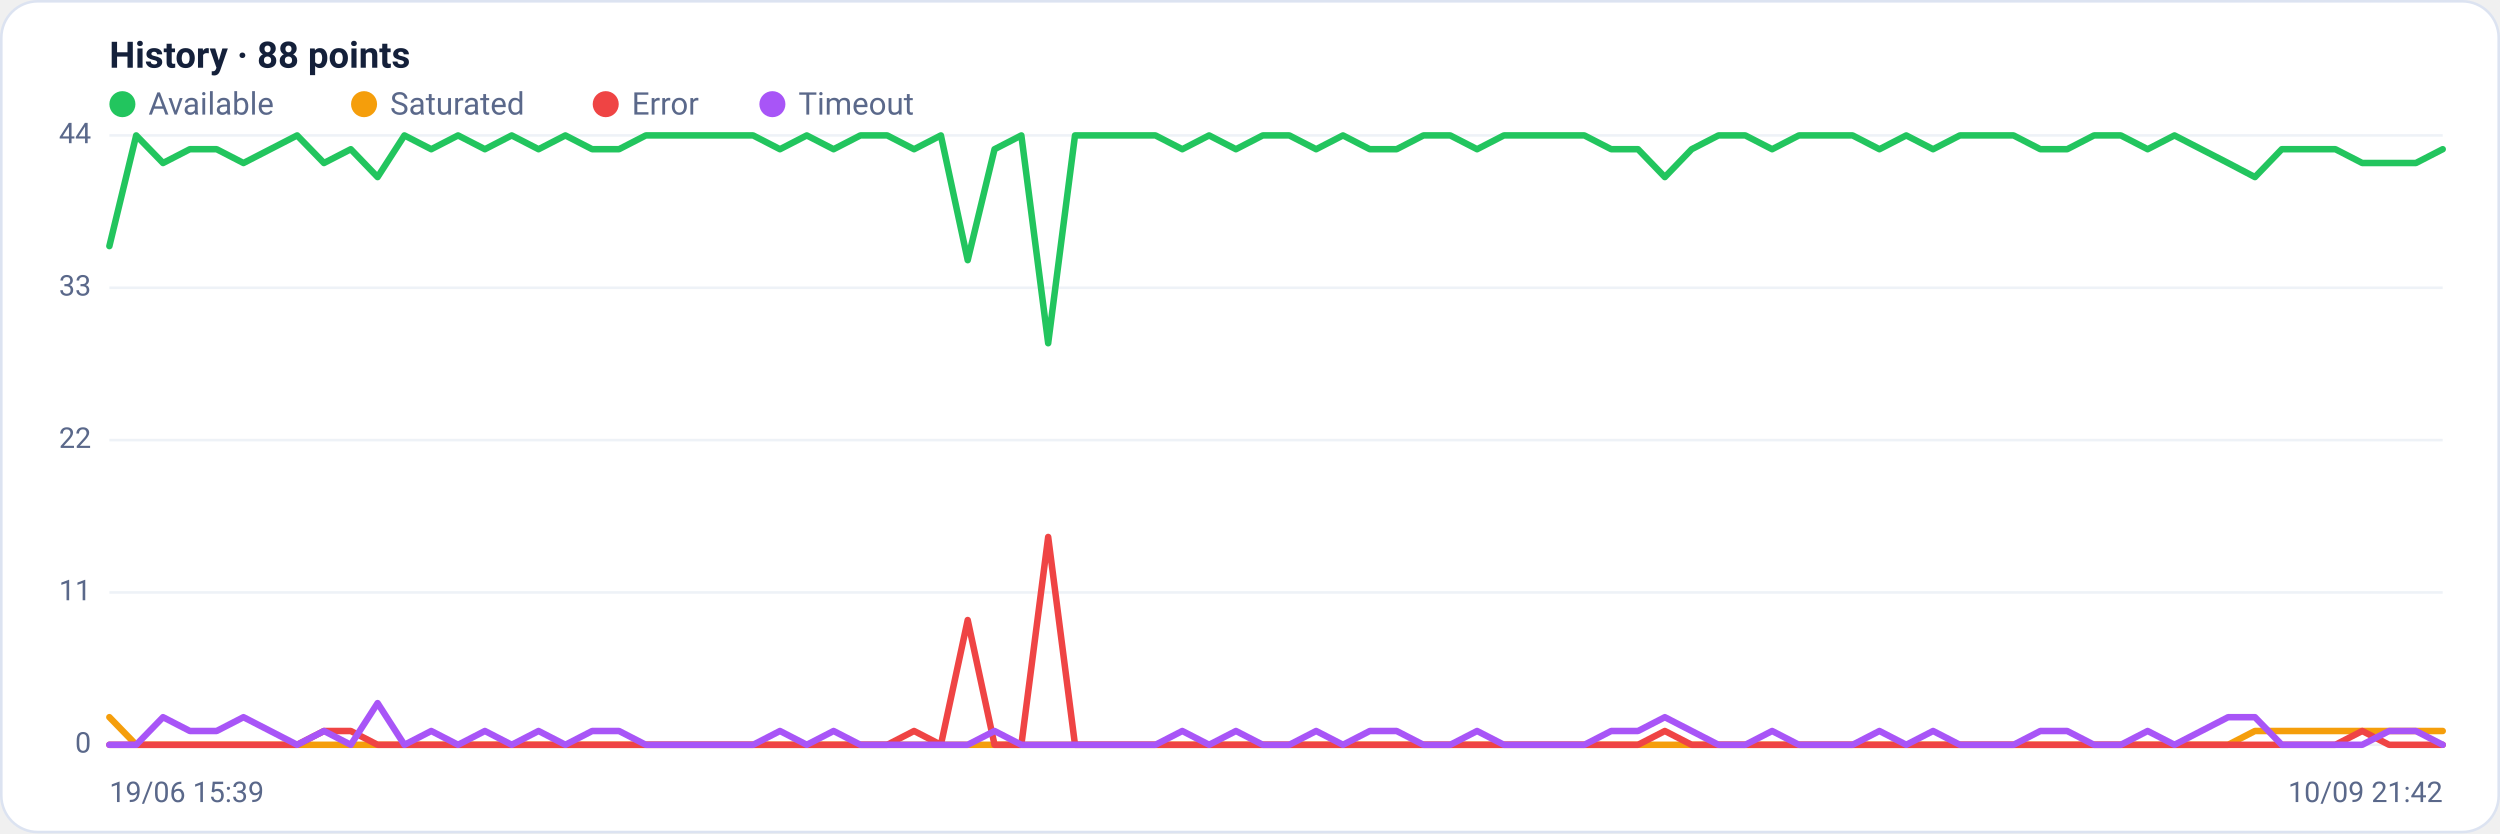
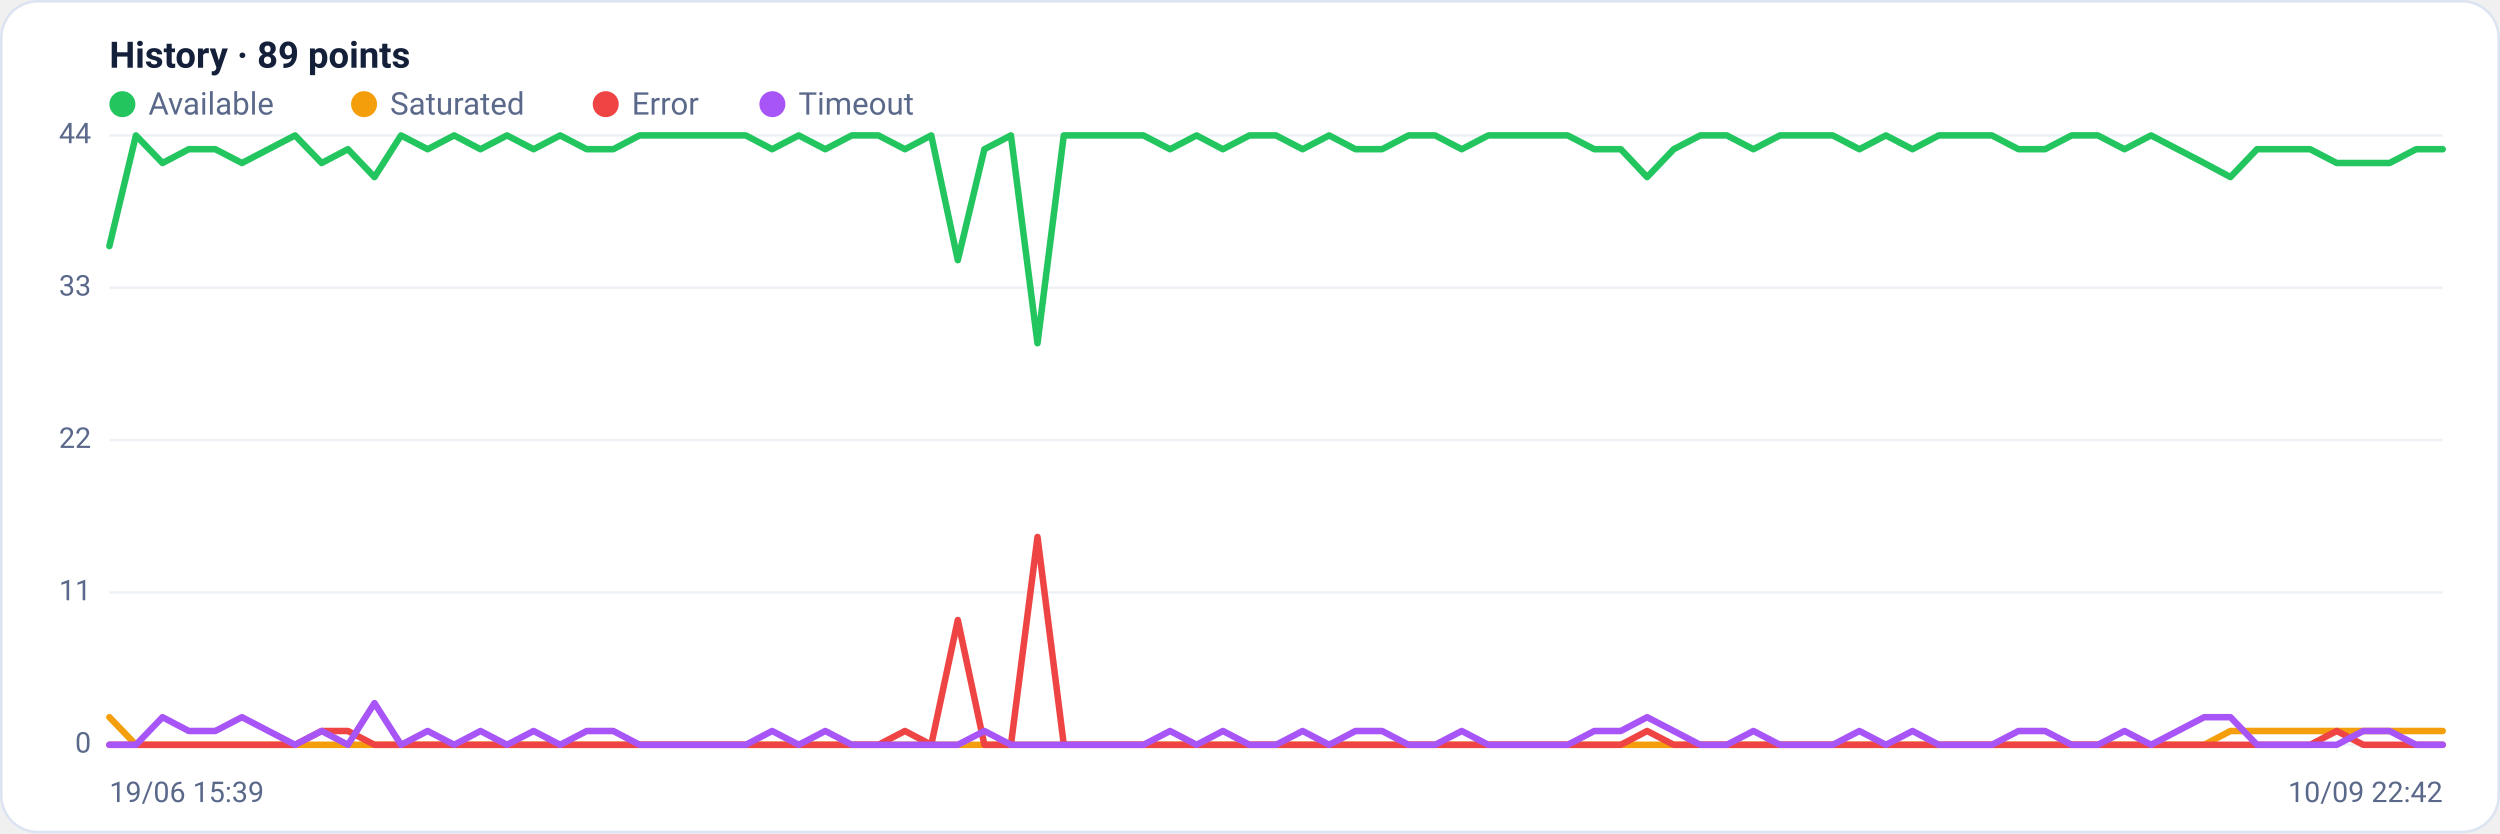
<svg xmlns="http://www.w3.org/2000/svg" viewBox="0 0 960 320" width="960" height="320" font-family="Segoe UI, system-ui, -apple-system, Roboto, Helvetica, Arial, sans-serif" role="img" aria-label="Availability history per region">
  <rect x="0.5" y="0.5" width="959" height="319" rx="14" fill="#ffffff" stroke="#dce3f1" />
-   <text x="42" y="26" font-size="14" font-weight="600" fill="#14203a">History · 88 points</text>
+   <text x="42" y="26" font-size="14" font-weight="600" fill="#14203a">History · 89 points</text>
  <circle cx="47" cy="40" r="5" fill="#22c55e" />
  <text x="57" y="44" font-size="12" fill="#5a688a">Available</text>
  <circle cx="139.8" cy="40" r="5" fill="#f59e0b" />
  <text x="149.8" y="44" font-size="12" fill="#5a688a">Saturated</text>
  <circle cx="232.6" cy="40" r="5" fill="#ef4444" />
  <text x="242.6" y="44" font-size="12" fill="#5a688a">Error</text>
  <circle cx="296.6" cy="40" r="5" fill="#a855f7" />
  <text x="306.6" y="44" font-size="12" fill="#5a688a">Timeout</text>
  <line x1="42" y1="286.0" x2="938" y2="286.0" stroke="#eef2f7" stroke-width="1" />
  <text x="35" y="289.0" text-anchor="end" font-size="11" fill="#5a688a">0</text>
  <line x1="42" y1="227.5" x2="938" y2="227.5" stroke="#eef2f7" stroke-width="1" />
  <text x="35" y="230.5" text-anchor="end" font-size="11" fill="#5a688a">11</text>
  <line x1="42" y1="169.0" x2="938" y2="169.0" stroke="#eef2f7" stroke-width="1" />
  <text x="35" y="172.0" text-anchor="end" font-size="11" fill="#5a688a">22</text>
  <line x1="42" y1="110.5" x2="938" y2="110.5" stroke="#eef2f7" stroke-width="1" />
  <text x="35" y="113.5" text-anchor="end" font-size="11" fill="#5a688a">33</text>
  <line x1="42" y1="52.0" x2="938" y2="52.0" stroke="#eef2f7" stroke-width="1" />
  <text x="35" y="55.0" text-anchor="end" font-size="11" fill="#5a688a">44</text>
-   <polyline fill="none" stroke="#22c55e" stroke-width="2.5" stroke-linejoin="round" stroke-linecap="round" points="42.0,94.5 52.3,52.0 62.6,62.6 72.9,57.3 83.2,57.3 93.5,62.6 103.8,57.3 114.1,52.0 124.4,62.6 134.7,57.3 145.0,68.0 155.3,52.0 165.6,57.3 175.9,52.0 186.2,57.3 196.5,52.0 206.8,57.3 217.1,52.0 227.4,57.3 237.7,57.3 248.0,52.0 258.3,52.0 268.6,52.0 278.9,52.0 289.2,52.0 299.5,57.3 309.8,52.0 320.1,57.3 330.4,52.0 340.7,52.0 351.0,57.3 361.3,52.0 371.6,99.9 381.9,57.3 392.2,52.0 402.5,131.8 412.8,52.0 423.1,52.0 433.4,52.0 443.7,52.0 454.0,57.3 464.3,52.0 474.6,57.3 484.9,52.0 495.1,52.0 505.4,57.3 515.7,52.0 526.0,57.3 536.3,57.3 546.6,52.0 556.9,52.0 567.2,57.3 577.5,52.0 587.8,52.0 598.1,52.0 608.4,52.0 618.7,57.3 629.0,57.3 639.3,68.0 649.6,57.3 659.9,52.0 670.2,52.0 680.5,57.3 690.8,52.0 701.1,52.0 711.4,52.0 721.7,57.3 732.0,52.0 742.3,57.3 752.6,52.0 762.9,52.0 773.2,52.0 783.5,57.3 793.8,57.3 804.1,52.0 814.4,52.0 824.7,57.3 835.0,52.0 845.3,57.3 855.6,62.6 865.9,68.0 876.2,57.3 886.5,57.3 896.8,57.3 907.1,62.6 917.4,62.6 927.7,62.6 938.0,57.3" />
-   <polyline fill="none" stroke="#f59e0b" stroke-width="2.5" stroke-linejoin="round" stroke-linecap="round" points="42.0,275.4 52.3,286.0 62.6,286.0 72.9,286.0 83.2,286.0 93.5,286.0 103.8,286.0 114.1,286.0 124.4,286.0 134.7,286.0 145.0,286.0 155.3,286.0 165.6,286.0 175.9,286.0 186.2,286.0 196.5,286.0 206.8,286.0 217.1,286.0 227.4,286.0 237.7,286.0 248.0,286.0 258.3,286.0 268.6,286.0 278.9,286.0 289.2,286.0 299.5,286.0 309.8,286.0 320.1,286.0 330.4,286.0 340.7,286.0 351.0,286.0 361.3,286.0 371.6,286.0 381.9,286.0 392.2,286.0 402.5,286.0 412.8,286.0 423.1,286.0 433.4,286.0 443.7,286.0 454.0,286.0 464.3,286.0 474.6,286.0 484.9,286.0 495.1,286.0 505.4,286.0 515.7,286.0 526.0,286.0 536.3,286.0 546.6,286.0 556.9,286.0 567.2,286.0 577.5,286.0 587.8,286.0 598.1,286.0 608.4,286.0 618.7,286.0 629.0,286.0 639.3,286.0 649.6,286.0 659.9,286.0 670.2,286.0 680.5,286.0 690.8,286.0 701.1,286.0 711.4,286.0 721.7,286.0 732.0,286.0 742.3,286.0 752.6,286.0 762.9,286.0 773.2,286.0 783.5,286.0 793.8,286.0 804.1,286.0 814.4,286.0 824.7,286.0 835.0,286.0 845.3,286.0 855.6,286.0 865.9,280.7 876.2,280.7 886.5,280.7 896.8,280.7 907.1,280.7 917.4,280.7 927.7,280.7 938.0,280.7" />
-   <polyline fill="none" stroke="#ef4444" stroke-width="2.5" stroke-linejoin="round" stroke-linecap="round" points="42.0,286.0 52.3,286.0 62.6,286.0 72.9,286.0 83.2,286.0 93.5,286.0 103.8,286.0 114.1,286.0 124.4,280.7 134.7,280.7 145.0,286.0 155.3,286.0 165.6,286.0 175.9,286.0 186.2,286.0 196.5,286.0 206.8,286.0 217.1,286.0 227.4,286.0 237.7,286.0 248.0,286.0 258.3,286.0 268.6,286.0 278.9,286.0 289.2,286.0 299.5,286.0 309.8,286.0 320.1,286.0 330.4,286.0 340.7,286.0 351.0,280.7 361.3,286.0 371.6,238.1 381.9,286.0 392.2,286.0 402.5,206.2 412.8,286.0 423.1,286.0 433.4,286.0 443.7,286.0 454.0,286.0 464.3,286.0 474.6,286.0 484.9,286.0 495.1,286.0 505.4,286.0 515.7,286.0 526.0,286.0 536.3,286.0 546.6,286.0 556.9,286.0 567.2,286.0 577.5,286.0 587.8,286.0 598.1,286.0 608.4,286.0 618.7,286.0 629.0,286.0 639.3,280.7 649.6,286.0 659.9,286.0 670.2,286.0 680.5,286.0 690.8,286.0 701.1,286.0 711.4,286.0 721.7,286.0 732.0,286.0 742.3,286.0 752.6,286.0 762.9,286.0 773.2,286.0 783.5,286.0 793.8,286.0 804.1,286.0 814.4,286.0 824.7,286.0 835.0,286.0 845.3,286.0 855.6,286.0 865.9,286.0 876.2,286.0 886.5,286.0 896.8,286.0 907.1,280.7 917.4,286.0 927.7,286.0 938.0,286.0" />
-   <polyline fill="none" stroke="#a855f7" stroke-width="2.5" stroke-linejoin="round" stroke-linecap="round" points="42.0,286.0 52.3,286.0 62.6,275.4 72.9,280.7 83.2,280.7 93.5,275.4 103.8,280.7 114.1,286.0 124.4,280.7 134.7,286.0 145.0,270.0 155.3,286.0 165.6,280.7 175.9,286.0 186.2,280.7 196.5,286.0 206.8,280.7 217.1,286.0 227.4,280.7 237.7,280.7 248.0,286.0 258.3,286.0 268.6,286.0 278.9,286.0 289.2,286.0 299.5,280.7 309.8,286.0 320.1,280.7 330.4,286.0 340.7,286.0 351.0,286.0 361.3,286.0 371.6,286.0 381.9,280.7 392.2,286.0 402.5,286.0 412.8,286.0 423.1,286.0 433.4,286.0 443.7,286.0 454.0,280.7 464.3,286.0 474.6,280.7 484.9,286.0 495.1,286.0 505.4,280.7 515.7,286.0 526.0,280.7 536.3,280.7 546.6,286.0 556.9,286.0 567.2,280.7 577.5,286.0 587.8,286.0 598.1,286.0 608.4,286.0 618.7,280.7 629.0,280.7 639.3,275.4 649.6,280.7 659.9,286.0 670.2,286.0 680.5,280.7 690.8,286.0 701.1,286.0 711.4,286.0 721.7,280.7 732.0,286.0 742.3,280.7 752.6,286.0 762.9,286.0 773.2,286.0 783.5,280.7 793.8,280.7 804.1,286.0 814.4,286.0 824.7,280.7 835.0,286.0 845.3,280.7 855.6,275.4 865.9,275.4 876.2,286.0 886.5,286.0 896.8,286.0 907.1,286.0 917.4,280.7 927.7,280.7 938.0,286.0" />
+   <polyline fill="none" stroke="#22c55e" stroke-width="2.5" stroke-linejoin="round" stroke-linecap="round" points="42.0,94.5 52.2,52.0 62.4,62.6 72.5,57.3 82.7,57.3 92.9,62.6 103.1,57.3 113.3,52.0 123.5,62.6 133.6,57.3 143.8,68.0 154.0,52.0 164.2,57.3 174.4,52.0 184.5,57.3 194.7,52.0 204.9,57.3 215.1,52.0 225.3,57.3 235.5,57.3 245.6,52.0 255.8,52.0 266.0,52.0 276.2,52.0 286.4,52.0 296.5,57.3 306.7,52.0 316.9,57.3 327.1,52.0 337.3,52.0 347.5,57.3 357.6,52.0 367.8,99.9 378.0,57.3 388.2,52.0 398.4,131.8 408.5,52.0 418.7,52.0 428.9,52.0 439.1,52.0 449.3,57.3 459.5,52.0 469.6,57.3 479.8,52.0 490.0,52.0 500.2,57.3 510.4,52.0 520.5,57.3 530.7,57.3 540.9,52.0 551.1,52.0 561.3,57.3 571.5,52.0 581.6,52.0 591.8,52.0 602.0,52.0 612.2,57.3 622.4,57.3 632.5,68.0 642.7,57.3 652.9,52.0 663.1,52.0 673.3,57.3 683.5,52.0 693.6,52.0 703.8,52.0 714.0,57.3 724.2,52.0 734.4,57.3 744.5,52.0 754.7,52.0 764.9,52.0 775.1,57.3 785.3,57.3 795.5,52.0 805.6,52.0 815.8,57.3 826.0,52.0 836.2,57.3 846.4,62.6 856.5,68.0 866.7,57.3 876.9,57.3 887.1,57.3 897.3,62.6 907.5,62.6 917.6,62.6 927.8,57.3 938.0,57.3" />
+   <polyline fill="none" stroke="#f59e0b" stroke-width="2.5" stroke-linejoin="round" stroke-linecap="round" points="42.0,275.4 52.2,286.0 62.4,286.0 72.5,286.0 82.7,286.0 92.9,286.0 103.1,286.0 113.3,286.0 123.5,286.0 133.6,286.0 143.8,286.0 154.0,286.0 164.2,286.0 174.4,286.0 184.5,286.0 194.7,286.0 204.9,286.0 215.1,286.0 225.3,286.0 235.5,286.0 245.6,286.0 255.8,286.0 266.0,286.0 276.2,286.0 286.4,286.0 296.5,286.0 306.7,286.0 316.9,286.0 327.1,286.0 337.3,286.0 347.5,286.0 357.6,286.0 367.8,286.0 378.0,286.0 388.2,286.0 398.4,286.0 408.5,286.0 418.7,286.0 428.9,286.0 439.1,286.0 449.3,286.0 459.5,286.0 469.6,286.0 479.8,286.0 490.0,286.0 500.2,286.0 510.4,286.0 520.5,286.0 530.7,286.0 540.9,286.0 551.1,286.0 561.3,286.0 571.5,286.0 581.6,286.0 591.8,286.0 602.0,286.0 612.2,286.0 622.4,286.0 632.5,286.0 642.7,286.0 652.9,286.0 663.1,286.0 673.3,286.0 683.5,286.0 693.6,286.0 703.8,286.0 714.0,286.0 724.2,286.0 734.4,286.0 744.5,286.0 754.7,286.0 764.9,286.0 775.1,286.0 785.3,286.0 795.5,286.0 805.6,286.0 815.8,286.0 826.0,286.0 836.2,286.0 846.4,286.0 856.5,280.7 866.7,280.7 876.9,280.7 887.1,280.7 897.3,280.7 907.5,280.7 917.6,280.7 927.8,280.7 938.0,280.7" />
+   <polyline fill="none" stroke="#ef4444" stroke-width="2.5" stroke-linejoin="round" stroke-linecap="round" points="42.0,286.0 52.2,286.0 62.4,286.0 72.5,286.0 82.7,286.0 92.9,286.0 103.1,286.0 113.3,286.0 123.5,280.7 133.6,280.7 143.8,286.0 154.0,286.0 164.2,286.0 174.4,286.0 184.5,286.0 194.7,286.0 204.9,286.0 215.1,286.0 225.3,286.0 235.5,286.0 245.6,286.0 255.8,286.0 266.0,286.0 276.2,286.0 286.4,286.0 296.5,286.0 306.7,286.0 316.9,286.0 327.1,286.0 337.3,286.0 347.5,280.7 357.6,286.0 367.8,238.1 378.0,286.0 388.2,286.0 398.4,206.2 408.5,286.0 418.7,286.0 428.9,286.0 439.1,286.0 449.3,286.0 459.5,286.0 469.6,286.0 479.8,286.0 490.0,286.0 500.2,286.0 510.4,286.0 520.5,286.0 530.7,286.0 540.9,286.0 551.1,286.0 561.3,286.0 571.5,286.0 581.6,286.0 591.8,286.0 602.0,286.0 612.2,286.0 622.4,286.0 632.5,280.7 642.7,286.0 652.9,286.0 663.1,286.0 673.3,286.0 683.5,286.0 693.6,286.0 703.8,286.0 714.0,286.0 724.2,286.0 734.4,286.0 744.5,286.0 754.7,286.0 764.9,286.0 775.1,286.0 785.3,286.0 795.5,286.0 805.6,286.0 815.8,286.0 826.0,286.0 836.2,286.0 846.4,286.0 856.5,286.0 866.7,286.0 876.9,286.0 887.1,286.0 897.3,280.7 907.5,286.0 917.6,286.0 927.8,286.0 938.0,286.0" />
+   <polyline fill="none" stroke="#a855f7" stroke-width="2.5" stroke-linejoin="round" stroke-linecap="round" points="42.0,286.0 52.2,286.0 62.4,275.4 72.5,280.7 82.7,280.7 92.9,275.4 103.1,280.7 113.3,286.0 123.5,280.7 133.6,286.0 143.8,270.0 154.0,286.0 164.2,280.7 174.4,286.0 184.5,280.7 194.7,286.0 204.9,280.7 215.1,286.0 225.3,280.7 235.5,280.7 245.6,286.0 255.8,286.0 266.0,286.0 276.2,286.0 286.4,286.0 296.5,280.7 306.7,286.0 316.9,280.7 327.1,286.0 337.3,286.0 347.5,286.0 357.6,286.0 367.8,286.0 378.0,280.7 388.2,286.0 398.4,286.0 408.5,286.0 418.7,286.0 428.9,286.0 439.1,286.0 449.3,280.7 459.5,286.0 469.6,280.7 479.8,286.0 490.0,286.0 500.2,280.7 510.4,286.0 520.5,280.7 530.7,280.7 540.9,286.0 551.1,286.0 561.3,280.7 571.5,286.0 581.6,286.0 591.8,286.0 602.0,286.0 612.2,280.7 622.4,280.7 632.5,275.4 642.7,280.7 652.9,286.0 663.1,286.0 673.3,280.7 683.5,286.0 693.6,286.0 703.8,286.0 714.0,280.7 724.2,286.0 734.4,280.7 744.5,286.0 754.7,286.0 764.9,286.0 775.1,280.7 785.3,280.7 795.5,286.0 805.6,286.0 815.8,280.7 826.0,286.0 836.2,280.7 846.4,275.4 856.5,275.4 866.7,286.0 876.9,286.0 887.1,286.0 897.3,286.0 907.5,280.7 917.6,280.7 927.8,286.0 938.0,286.0" />
  <text x="42" y="308" font-size="11" fill="#5a688a">19/06 15:39</text>
-   <text x="938" y="308" text-anchor="end" font-size="11" fill="#5a688a">10/09 21:42</text>
+   <text x="938" y="308" text-anchor="end" font-size="11" fill="#5a688a">10/09 22:42</text>
</svg>
